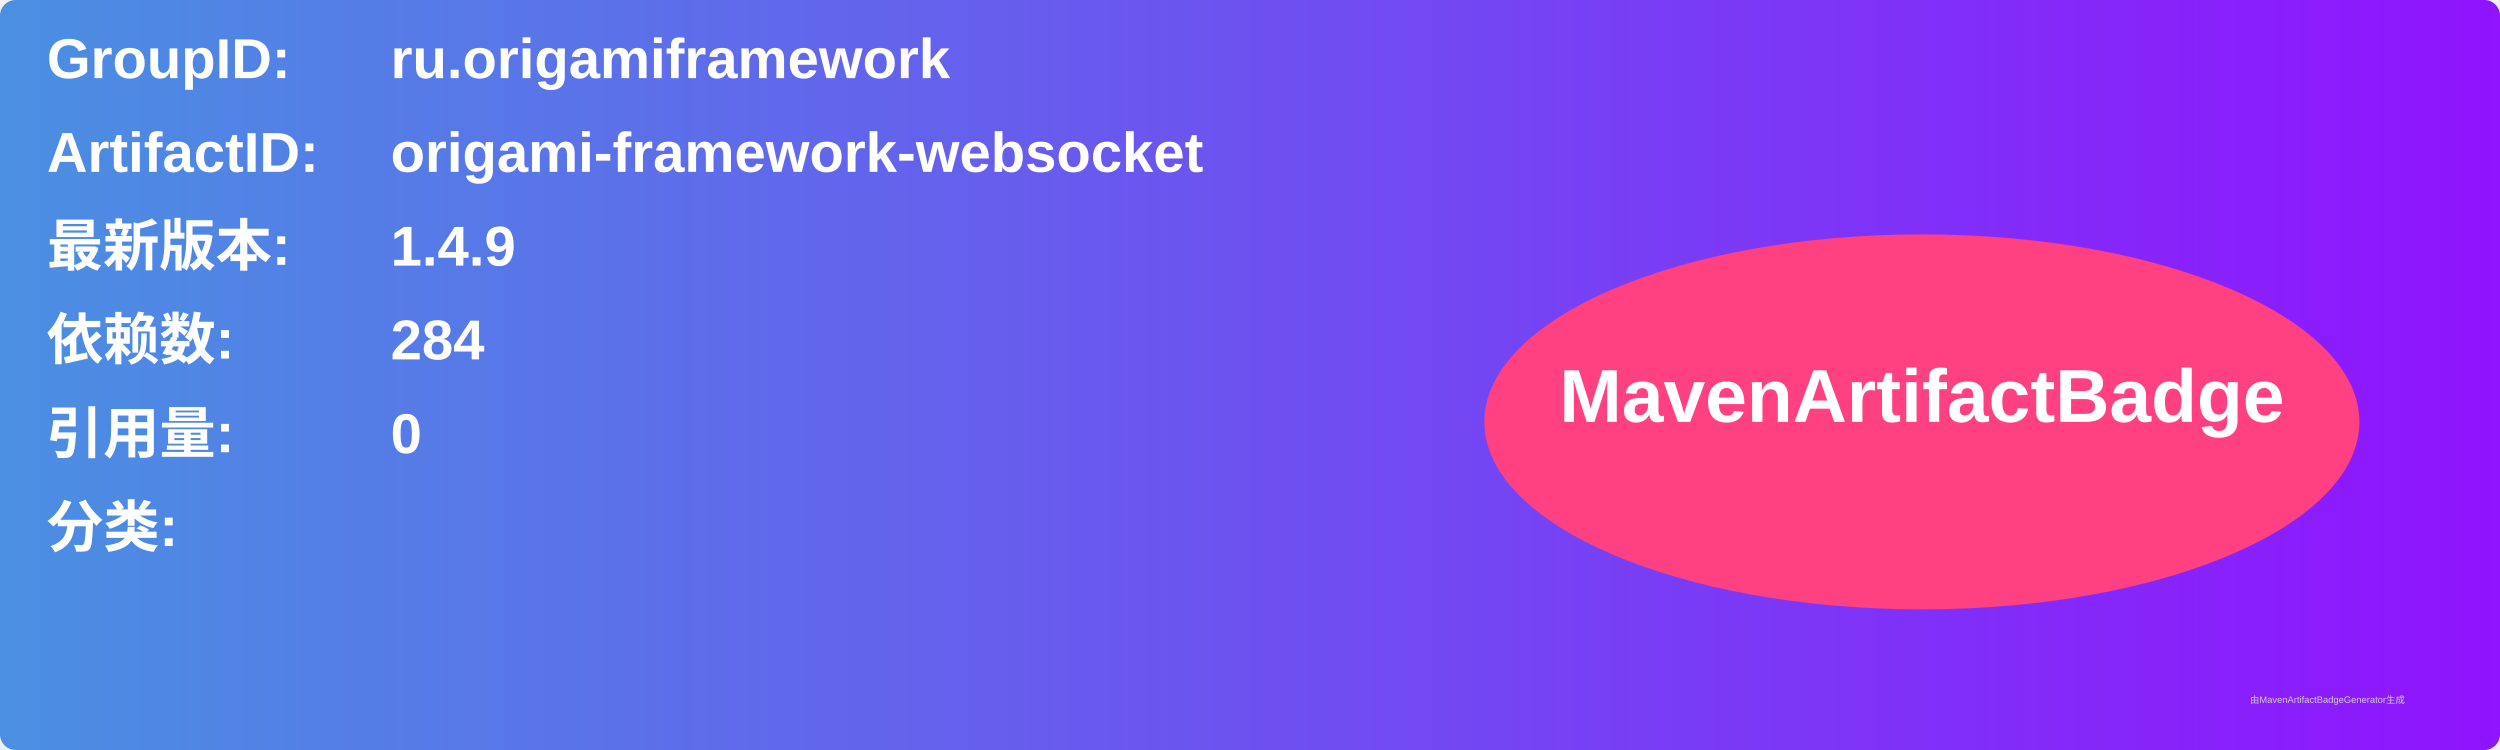
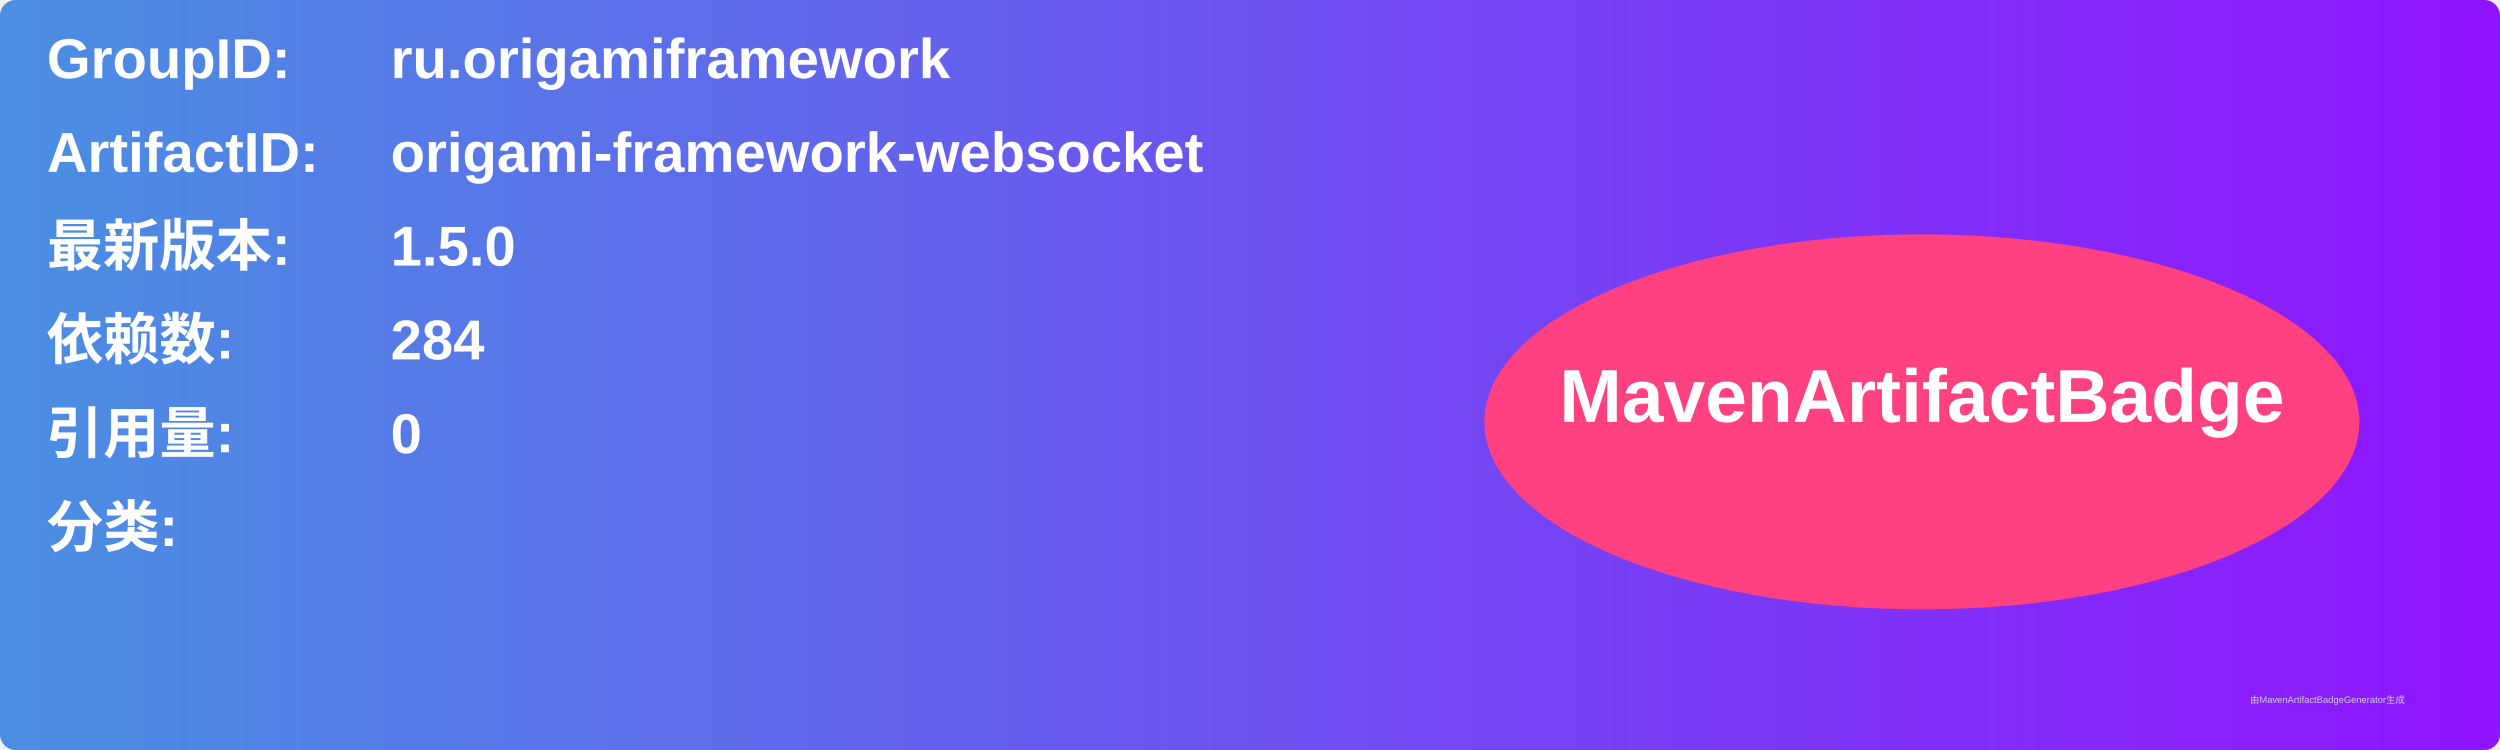
<svg xmlns="http://www.w3.org/2000/svg" width="800" height="240" viewBox="0 0 800 240">
  <linearGradient id="grad" x1="0%" y1="0%" x2="100%" y2="0%">
    <stop offset="0%" stop-color="#4a90e2" />
    <stop offset="100%" stop-color="#9013fe" />
  </linearGradient>
  <rect width="100%" height="100%" rx="5" ry="5" fill="url(#grad)" />
  <g transform="translate(15, 15)">
    <text x="0" y="10" font-family="Arial" font-size="18" fill="white" font-weight="bold" width="260">GroupID:</text>
    <text x="110" y="10" font-family="Arial" font-size="18" fill="white" font-weight="bold" width="460">ru.origamiframework</text>
    <text x="0" y="40" font-family="Arial" font-size="18" fill="white" font-weight="bold" width="260">ArtifactID:</text>
    <text x="110" y="40" font-family="Arial" font-size="18" fill="white" font-weight="bold" width="460">origami-framework-websocket</text>
    <text x="0" y="70" font-family="Arial" font-size="18" fill="white" font-weight="bold">最新版本:</text>
    <text x="110" y="70" font-family="Arial" font-size="18" fill="white" font-weight="bold">
-       <tspan font-weight="bold">1.4.9</tspan>
+       <tspan font-weight="bold">1.5.0</tspan>
    </text>
    <text x="0" y="100" font-family="Arial" font-size="18" fill="white" font-weight="bold">依赖数: </text>
    <text x="110" y="100" font-family="Arial" font-size="18" fill="white">
      <tspan font-weight="bold">284</tspan>
    </text>
    <text x="0" y="130" font-family="Arial" font-size="18" fill="white" font-weight="bold">引用量: </text>
    <text x="110" y="130" font-family="Arial" font-size="18" fill="white">
      <tspan font-weight="bold">0</tspan>
    </text>
    <text x="0" y="160" font-family="Arial" font-size="18" fill="white" font-weight="bold">分类:</text>
    <text x="10" y="190" font-family="Arial" font-size="10" fill="white">
      <tspan font-weight="bold" />
    </text>
    <ellipse cx="600" cy="120" rx="140" ry="60" fill="#ff4081" />
    <text x="600" y="120" text-anchor="middle" font-family="Arial" font-size="24" fill="white" font-weight="bold">MavenArtifactBadge</text>
  </g>
  <text x="720" y="225" font-family="Arial" font-size="3" fill="#d0d0d0">由MavenArtifactBadgeGenerator生成</text>
</svg>
